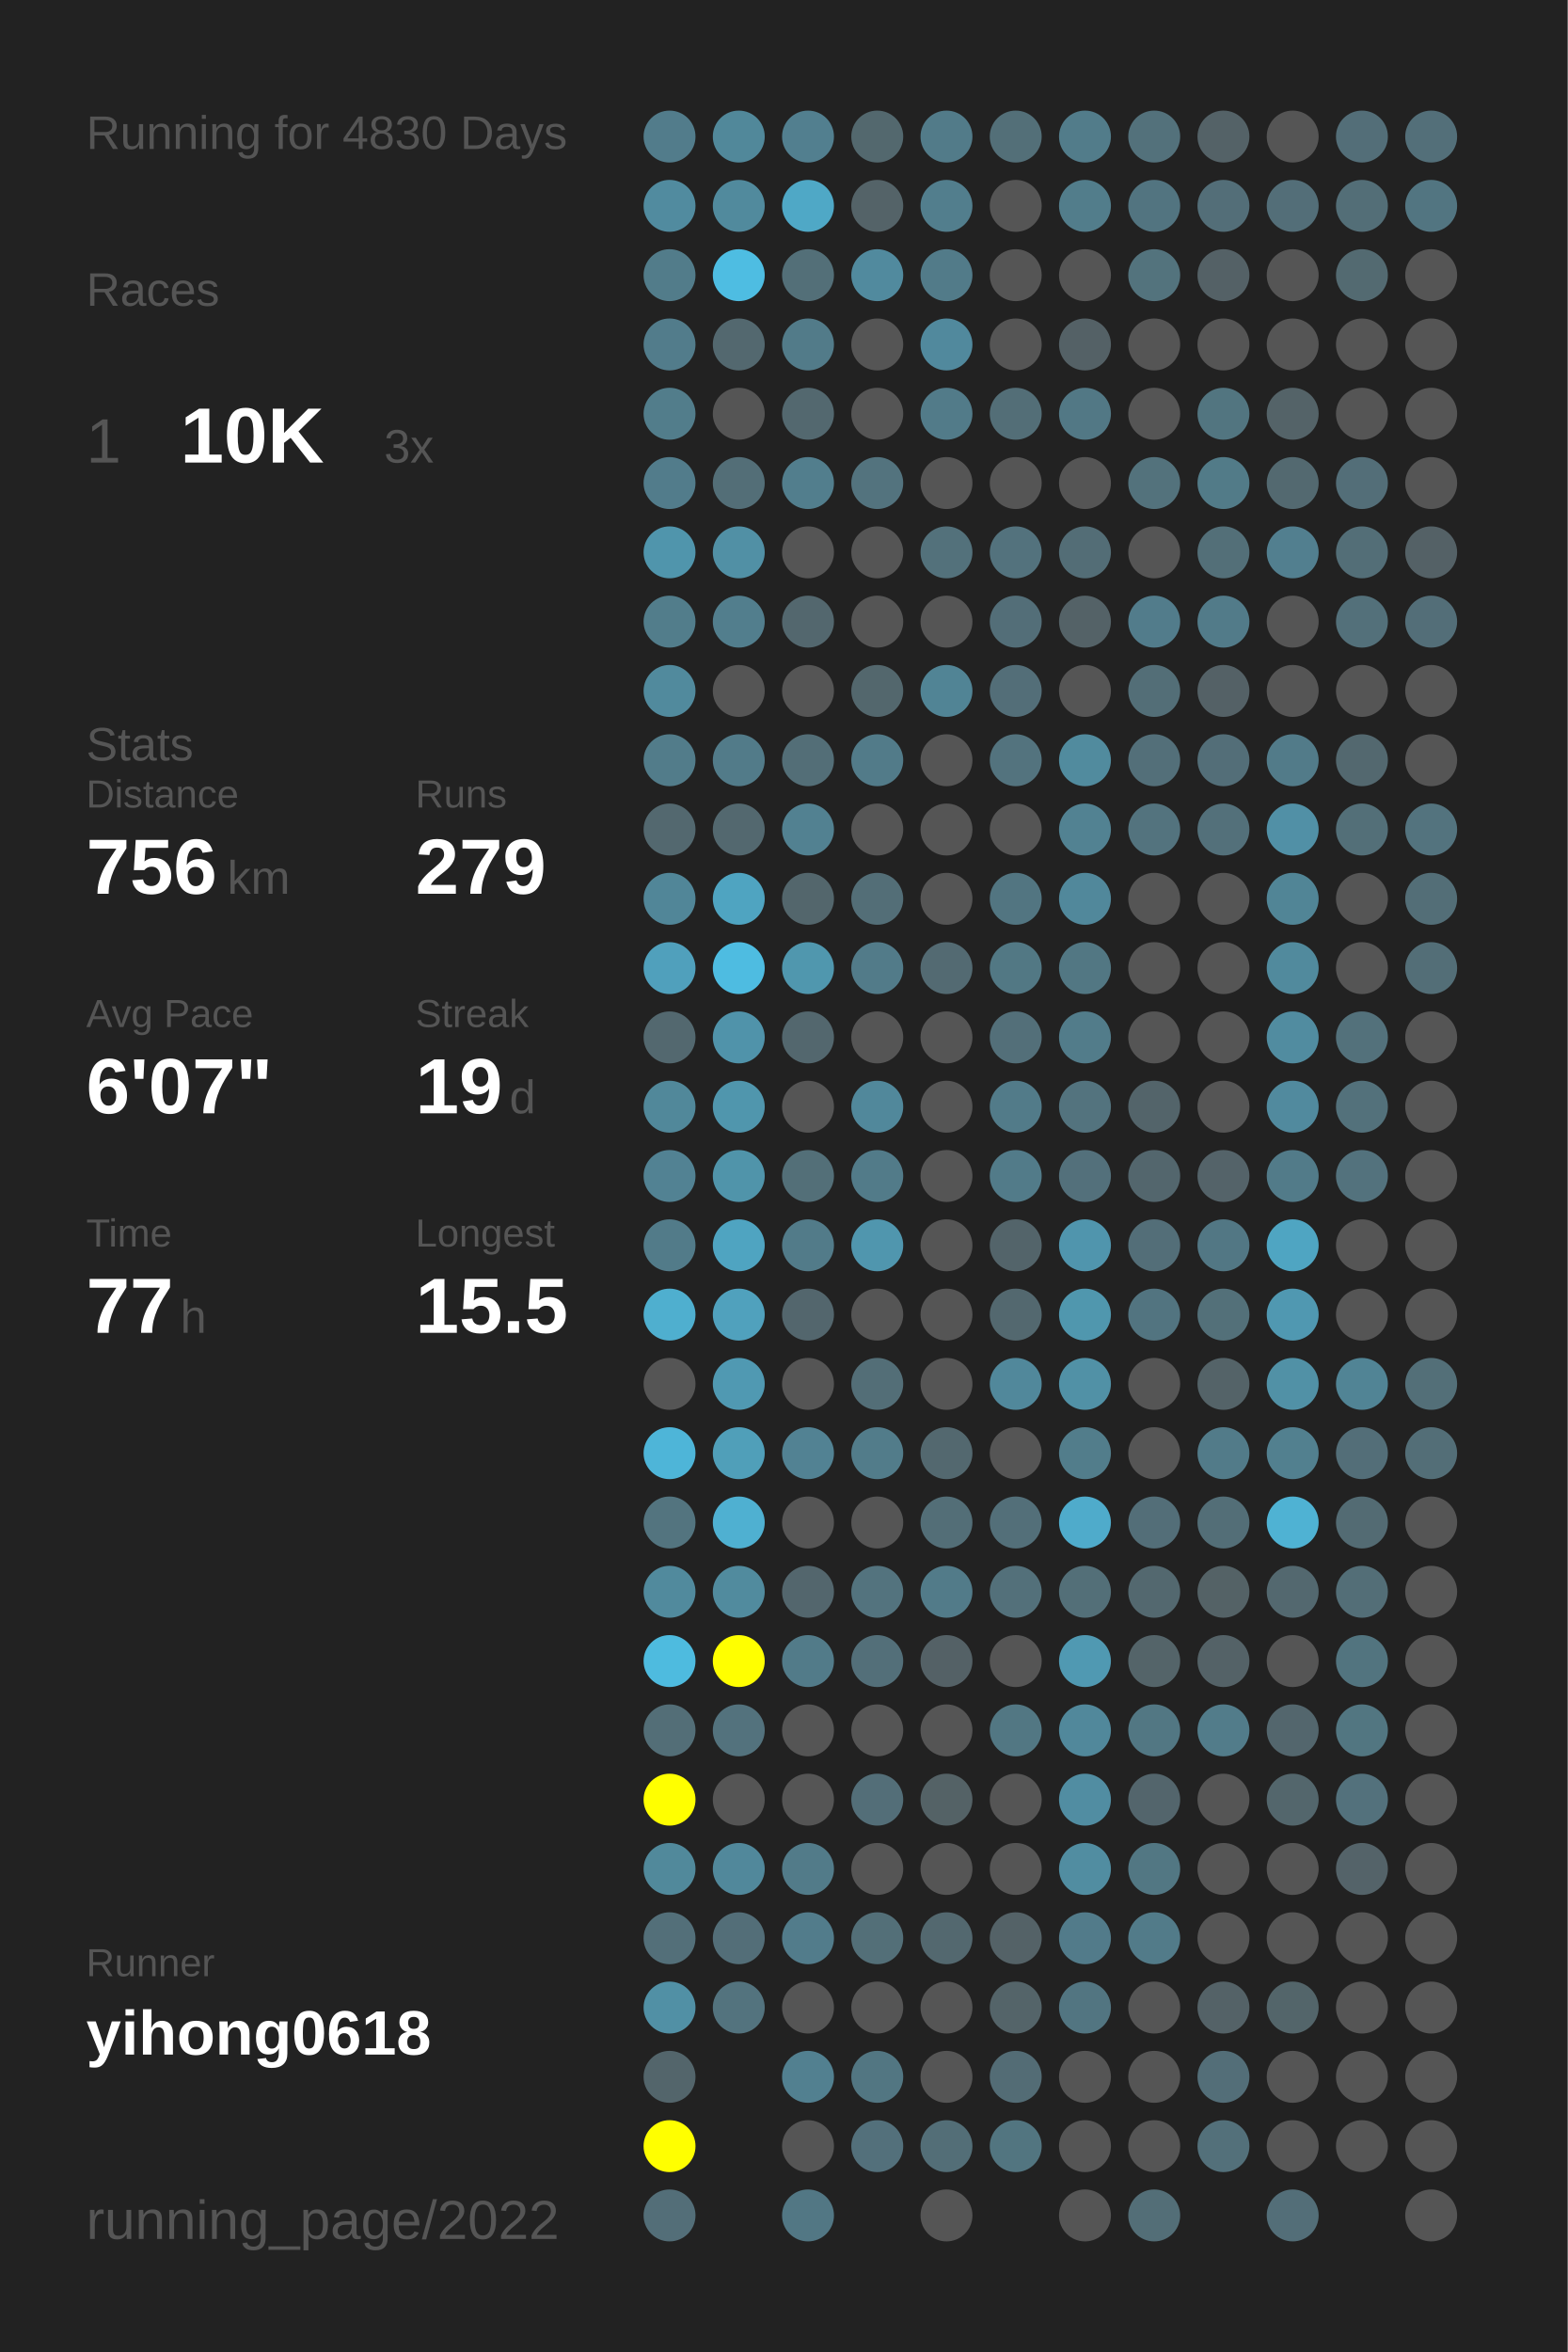
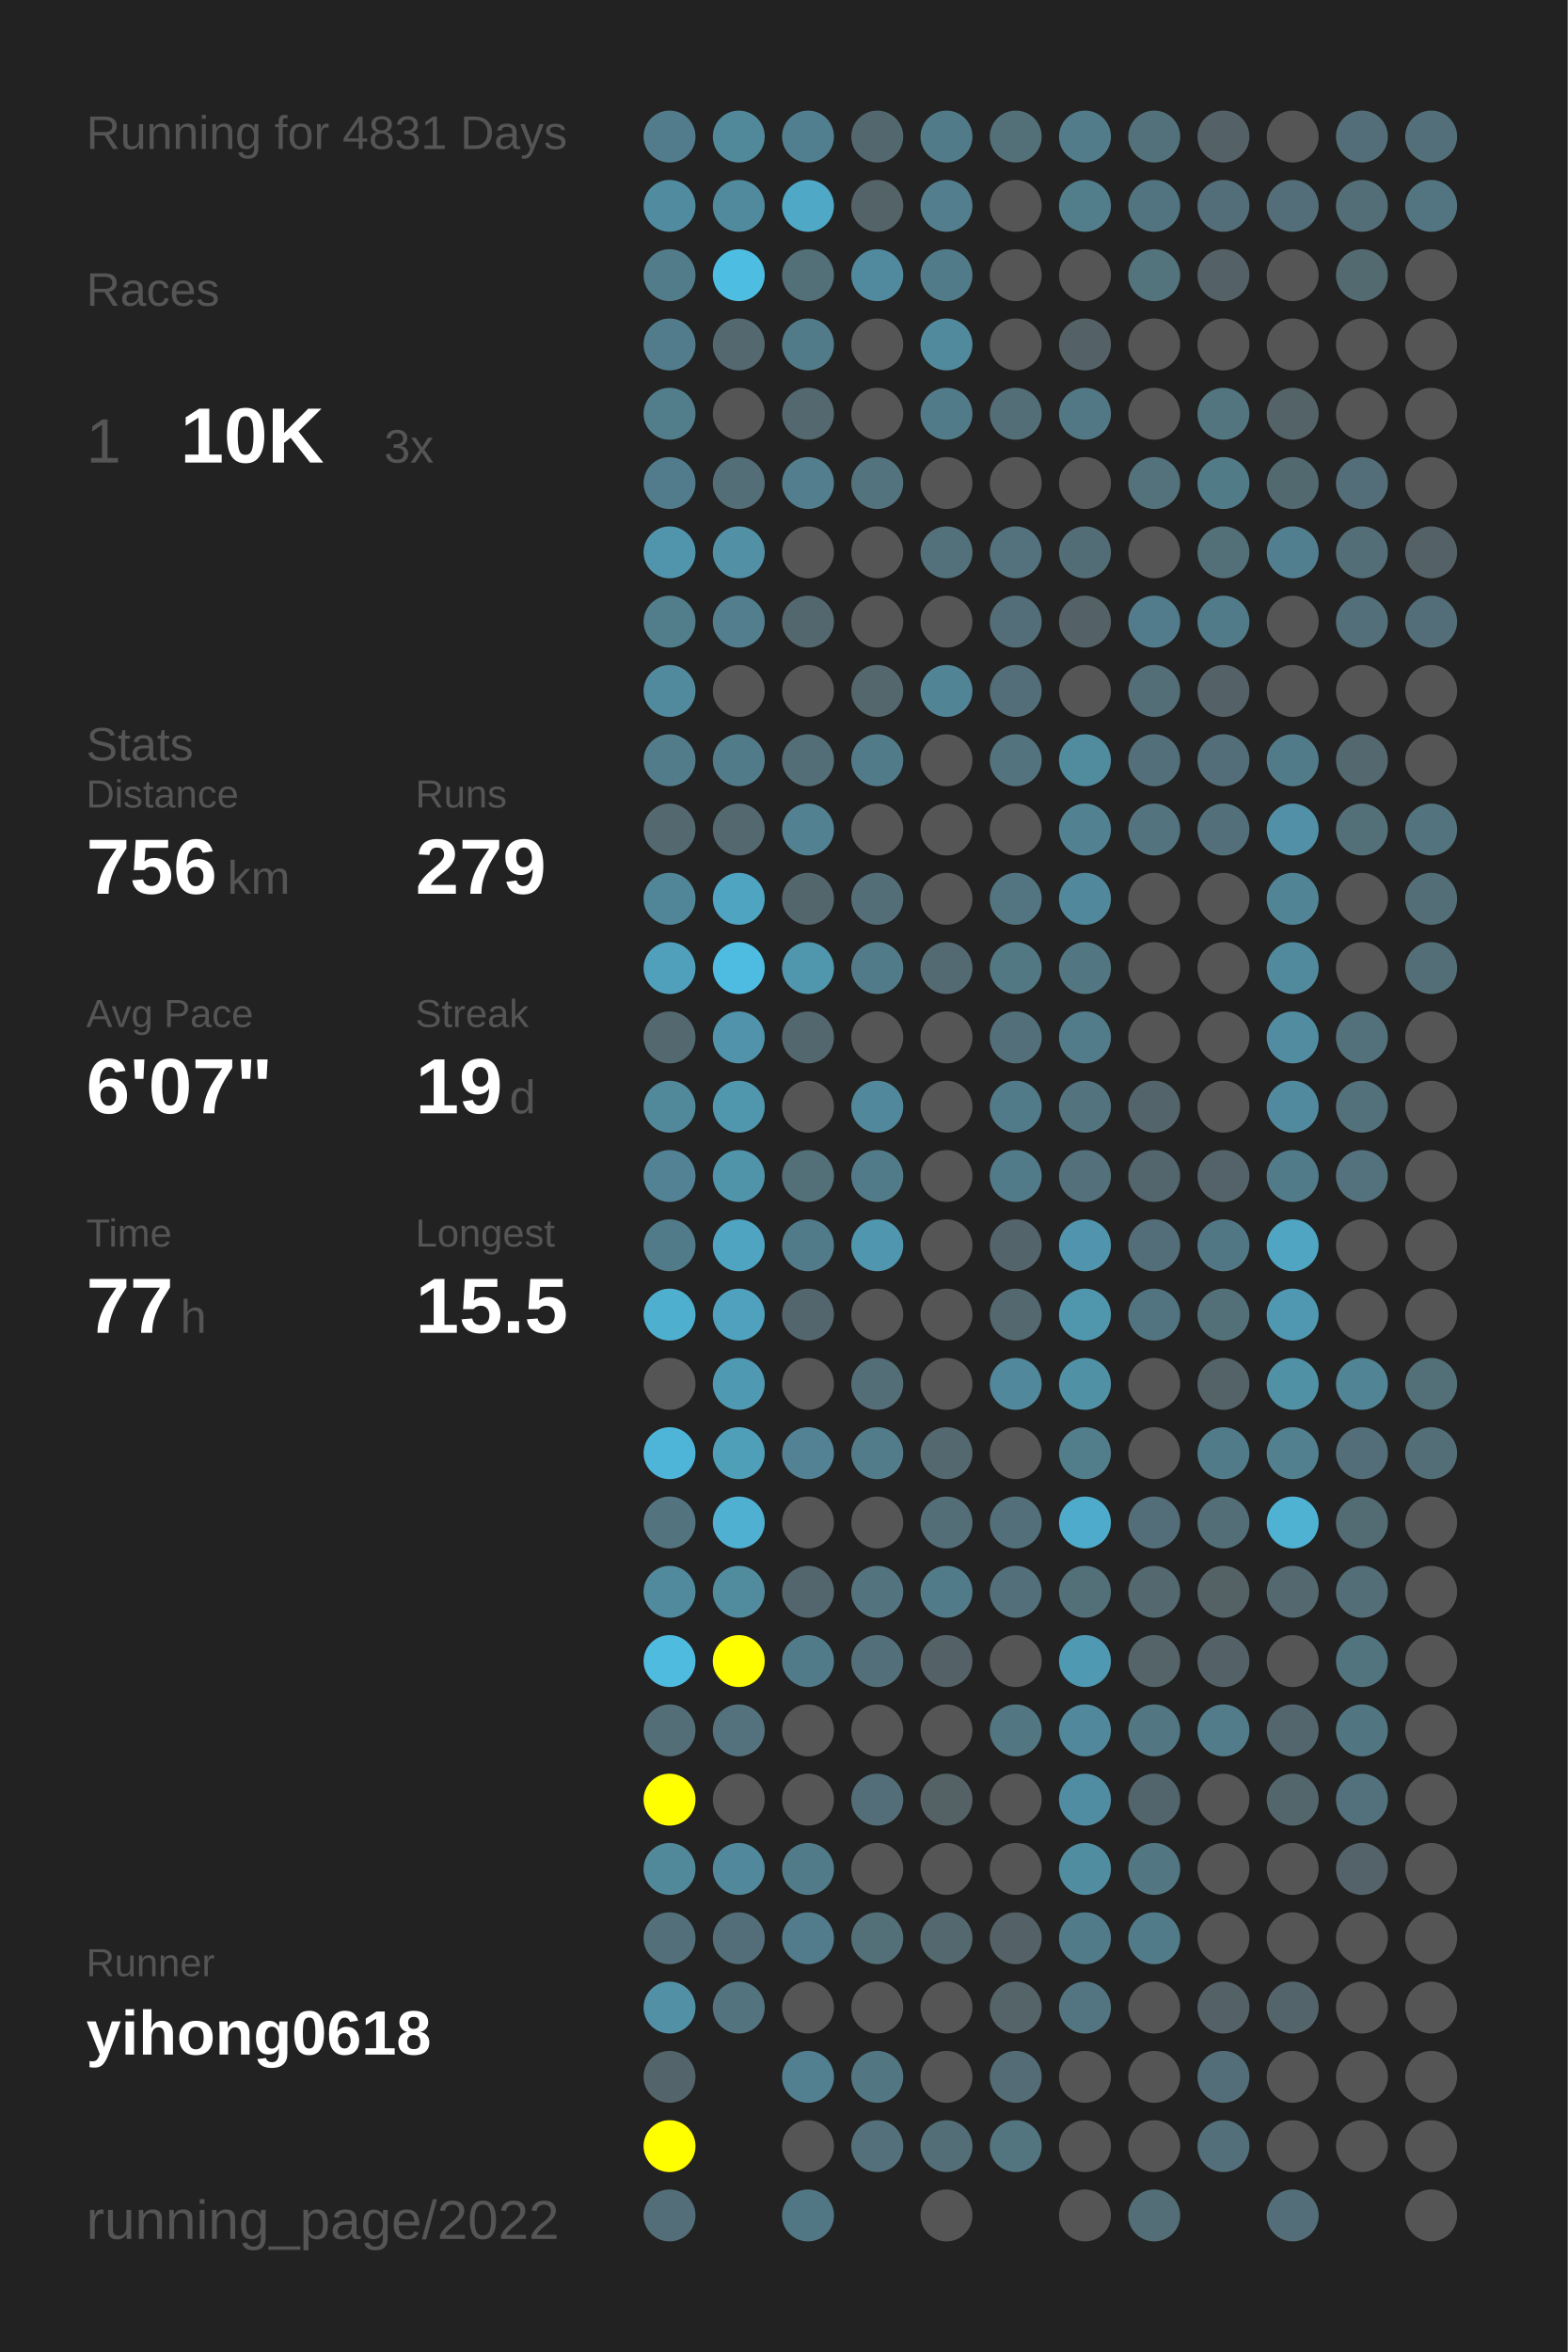
<svg xmlns="http://www.w3.org/2000/svg" baseProfile="full" height="300mm" version="1.1" viewBox="0,0,200,300" width="200mm">
  <defs />
  <rect fill="#222222" height="300" width="200" x="0" y="0" />
-   <text fill="#555555" style="font-size:6px; font-family:Arial;" x="11" y="19">Running for 4830 Days</text>
+   <text fill="#555555" style="font-size:6px; font-family:Arial;" x="11" y="19">Running for 4831 Days</text>
  <text fill="#555555" style="font-size:6px; font-family:Arial;" x="11" y="39">Races</text>
  <text fill="#555555" style="font-size:8px; font-family:Arial;" x="11" y="59">1</text>
  <text fill="#FFFFFF" style="font-size:10px; font-family:Arial; font-weight:bold;" x="23" y="59">10K</text>
  <text fill="#555555" style="font-size:6px; font-family:Arial;" x="49" y="59">3x</text>
  <text fill="#555555" style="font-size:6px; font-family:Arial;" x="11" y="97">Stats</text>
  <text fill="#555555" style="font-size:5px; font-family:Arial;" x="11" y="103">Distance</text>
  <text fill="#FFFFFF" style="font-size:10px; font-family:Arial; font-weight:bold;" x="11" y="114">756</text>
  <text fill="#555555" style="font-size:6px; font-family:Arial;" x="29" y="114">km</text>
  <text fill="#555555" style="font-size:5px; font-family:Arial;" x="53" y="103">Runs</text>
  <text fill="#FFFFFF" style="font-size:10px; font-family:Arial; font-weight:bold;" x="53" y="114">279</text>
  <text fill="#555555" style="font-size:5px; font-family:Arial;" x="11" y="131">Avg Pace</text>
  <text fill="#FFFFFF" style="font-size:10px; font-family:Arial; font-weight:bold;" x="11" y="142">6'07"</text>
  <text fill="#555555" style="font-size:5px; font-family:Arial;" x="53" y="131">Streak</text>
  <text fill="#FFFFFF" style="font-size:10px; font-family:Arial; font-weight:bold;" x="53" y="142">19</text>
  <text fill="#555555" style="font-size:6px; font-family:Arial;" x="65" y="142">d</text>
  <text fill="#555555" style="font-size:5px; font-family:Arial;" x="11" y="159">Time</text>
  <text fill="#FFFFFF" style="font-size:10px; font-family:Arial; font-weight:bold;" x="11" y="170">77</text>
  <text fill="#555555" style="font-size:6px; font-family:Arial;" x="23" y="170">h</text>
  <text fill="#555555" style="font-size:5px; font-family:Arial;" x="53" y="159">Longest</text>
  <text fill="#FFFFFF" style="font-size:10px; font-family:Arial; font-weight:bold;" x="53" y="170">15.5</text>
  <text fill="#555555" style="font-size:5px; font-family:Arial;" x="11" y="252.065">Runner</text>
  <text fill="#FFFFFF" style="font-size:8px; font-family:Arial; font-weight:bold;" x="11" y="262.065">yihong0618</text>
  <text fill="#555555" style="font-size:7px; font-family:Arial;" x="11" y="285.581">running_page/2022</text>
  <circle cx="85.417" cy="17.419" fill="#527c8b" r="3.312" />
  <circle cx="85.417" cy="26.258" fill="#518b9f" r="3.312" />
  <circle cx="85.417" cy="35.097" fill="#527c8a" r="3.312" />
  <circle cx="85.417" cy="43.935" fill="#527c8b" r="3.312" />
  <circle cx="85.417" cy="52.774" fill="#527d8b" r="3.312" />
  <circle cx="85.417" cy="61.613" fill="#527c8b" r="3.312" />
  <circle cx="85.417" cy="70.452" fill="#5095ac" r="3.312" />
  <circle cx="85.417" cy="79.29" fill="#527d8b" r="3.312" />
  <circle cx="85.417" cy="88.129" fill="#518a9d" r="3.312" />
  <circle cx="85.417" cy="96.968" fill="#527c8a" r="3.312" />
  <circle cx="85.417" cy="105.806" fill="#53686f" r="3.312" />
  <circle cx="85.417" cy="114.645" fill="#518698" r="3.312" />
  <circle cx="85.417" cy="123.484" fill="#50a0bc" r="3.312" />
  <circle cx="85.417" cy="132.323" fill="#53686f" r="3.312" />
  <circle cx="85.417" cy="141.161" fill="#51889a" r="3.312" />
  <circle cx="85.417" cy="150" fill="#528293" r="3.312" />
  <circle cx="85.417" cy="158.839" fill="#527b89" r="3.312" />
  <circle cx="85.417" cy="167.677" fill="#4fafcf" r="3.312" />
  <circle cx="85.417" cy="176.516" fill="#555555" r="3.312" />
  <circle cx="85.417" cy="185.355" fill="#4eb5d8" r="3.312" />
  <circle cx="85.417" cy="194.194" fill="#53747f" r="3.312" />
  <circle cx="85.417" cy="203.032" fill="#518a9d" r="3.312" />
  <circle cx="85.417" cy="211.871" fill="#4ebbdf" r="3.312" />
  <circle cx="85.417" cy="220.71" fill="#536e77" r="3.312" />
  <circle cx="85.417" cy="229.548" fill="#FFFF00" r="3.312" />
  <circle cx="85.417" cy="238.387" fill="#51899b" r="3.312" />
  <circle cx="85.417" cy="247.226" fill="#536f79" r="3.312" />
  <circle cx="85.417" cy="256.065" fill="#5190a5" r="3.312" />
  <circle cx="85.417" cy="264.903" fill="#53656b" r="3.312" />
  <circle cx="85.417" cy="273.742" fill="#FFFF00" r="3.312" />
  <circle cx="85.417" cy="282.581" fill="#536e78" r="3.312" />
  <circle cx="94.25" cy="17.419" fill="#51889a" r="3.312" />
  <circle cx="94.25" cy="26.258" fill="#518a9d" r="3.312" />
  <circle cx="94.25" cy="35.097" fill="#4ebde2" r="3.312" />
  <circle cx="94.25" cy="43.935" fill="#53686f" r="3.312" />
  <circle cx="94.25" cy="52.774" fill="#555555" r="3.312" />
  <circle cx="94.25" cy="61.613" fill="#536e77" r="3.312" />
  <circle cx="94.25" cy="70.452" fill="#5190a5" r="3.312" />
  <circle cx="94.25" cy="79.29" fill="#527e8d" r="3.312" />
  <circle cx="94.25" cy="88.129" fill="#555555" r="3.312" />
  <circle cx="94.25" cy="96.968" fill="#527b89" r="3.312" />
  <circle cx="94.25" cy="105.806" fill="#53686f" r="3.312" />
  <circle cx="94.25" cy="114.645" fill="#4fa4c1" r="3.312" />
  <circle cx="94.25" cy="123.484" fill="#4ebce1" r="3.312" />
  <circle cx="94.25" cy="132.323" fill="#5093aa" r="3.312" />
  <circle cx="94.25" cy="141.161" fill="#5096ad" r="3.312" />
  <circle cx="94.25" cy="150" fill="#5094aa" r="3.312" />
  <circle cx="94.25" cy="158.839" fill="#4fa4c1" r="3.312" />
  <circle cx="94.25" cy="167.677" fill="#50a1bd" r="3.312" />
  <circle cx="94.25" cy="176.516" fill="#5099b2" r="3.312" />
  <circle cx="94.25" cy="185.355" fill="#509fb9" r="3.312" />
  <circle cx="94.25" cy="194.194" fill="#4fb0d1" r="3.312" />
  <circle cx="94.25" cy="203.032" fill="#518b9e" r="3.312" />
  <circle cx="94.25" cy="211.871" fill="#FFFF00" r="3.312" />
  <circle cx="94.25" cy="220.71" fill="#53727d" r="3.312" />
  <circle cx="94.25" cy="229.548" fill="#555555" r="3.312" />
  <circle cx="94.25" cy="238.387" fill="#51889b" r="3.312" />
  <circle cx="94.25" cy="247.226" fill="#536e78" r="3.312" />
  <circle cx="94.25" cy="256.065" fill="#53737e" r="3.312" />
  <circle cx="103.083" cy="17.419" fill="#527f8f" r="3.312" />
  <circle cx="103.083" cy="26.258" fill="#4fa8c6" r="3.312" />
  <circle cx="103.083" cy="35.097" fill="#536f78" r="3.312" />
  <circle cx="103.083" cy="43.935" fill="#527b89" r="3.312" />
  <circle cx="103.083" cy="52.774" fill="#53686f" r="3.312" />
  <circle cx="103.083" cy="61.613" fill="#527e8d" r="3.312" />
  <circle cx="103.083" cy="70.452" fill="#555555" r="3.312" />
  <circle cx="103.083" cy="79.29" fill="#53676e" r="3.312" />
  <circle cx="103.083" cy="88.129" fill="#555555" r="3.312" />
  <circle cx="103.083" cy="96.968" fill="#536e77" r="3.312" />
  <circle cx="103.083" cy="105.806" fill="#528191" r="3.312" />
  <circle cx="103.083" cy="114.645" fill="#53666c" r="3.312" />
  <circle cx="103.083" cy="123.484" fill="#5097ae" r="3.312" />
  <circle cx="103.083" cy="132.323" fill="#53676e" r="3.312" />
  <circle cx="103.083" cy="141.161" fill="#555555" r="3.312" />
  <circle cx="103.083" cy="150" fill="#536f78" r="3.312" />
  <circle cx="103.083" cy="158.839" fill="#527b89" r="3.312" />
  <circle cx="103.083" cy="167.677" fill="#53666d" r="3.312" />
  <circle cx="103.083" cy="176.516" fill="#555555" r="3.312" />
  <circle cx="103.083" cy="185.355" fill="#528293" r="3.312" />
  <circle cx="103.083" cy="194.194" fill="#555555" r="3.312" />
  <circle cx="103.083" cy="203.032" fill="#53666d" r="3.312" />
  <circle cx="103.083" cy="211.871" fill="#527b89" r="3.312" />
  <circle cx="103.083" cy="220.71" fill="#555555" r="3.312" />
  <circle cx="103.083" cy="229.548" fill="#555555" r="3.312" />
  <circle cx="103.083" cy="238.387" fill="#527b89" r="3.312" />
  <circle cx="103.083" cy="247.226" fill="#527c8b" r="3.312" />
  <circle cx="103.083" cy="256.065" fill="#555555" r="3.312" />
  <circle cx="103.083" cy="264.903" fill="#528090" r="3.312" />
  <circle cx="103.083" cy="273.742" fill="#555555" r="3.312" />
  <circle cx="103.083" cy="282.581" fill="#527784" r="3.312" />
  <circle cx="111.917" cy="17.419" fill="#53686e" r="3.312" />
  <circle cx="111.917" cy="26.258" fill="#546368" r="3.312" />
  <circle cx="111.917" cy="35.097" fill="#518a9e" r="3.312" />
  <circle cx="111.917" cy="43.935" fill="#555555" r="3.312" />
  <circle cx="111.917" cy="52.774" fill="#555555" r="3.312" />
  <circle cx="111.917" cy="61.613" fill="#53737e" r="3.312" />
  <circle cx="111.917" cy="70.452" fill="#555555" r="3.312" />
  <circle cx="111.917" cy="79.29" fill="#555555" r="3.312" />
  <circle cx="111.917" cy="88.129" fill="#53676d" r="3.312" />
  <circle cx="111.917" cy="96.968" fill="#527b89" r="3.312" />
  <circle cx="111.917" cy="105.806" fill="#555555" r="3.312" />
  <circle cx="111.917" cy="114.645" fill="#536e77" r="3.312" />
  <circle cx="111.917" cy="123.484" fill="#527b89" r="3.312" />
  <circle cx="111.917" cy="132.323" fill="#555555" r="3.312" />
  <circle cx="111.917" cy="141.161" fill="#51889b" r="3.312" />
  <circle cx="111.917" cy="150" fill="#527b89" r="3.312" />
  <circle cx="111.917" cy="158.839" fill="#5096ae" r="3.312" />
  <circle cx="111.917" cy="167.677" fill="#555555" r="3.312" />
  <circle cx="111.917" cy="176.516" fill="#536e77" r="3.312" />
  <circle cx="111.917" cy="185.355" fill="#527c8a" r="3.312" />
  <circle cx="111.917" cy="194.194" fill="#555555" r="3.312" />
  <circle cx="111.917" cy="203.032" fill="#53737e" r="3.312" />
  <circle cx="111.917" cy="211.871" fill="#536f79" r="3.312" />
  <circle cx="111.917" cy="220.71" fill="#555555" r="3.312" />
  <circle cx="111.917" cy="229.548" fill="#536e78" r="3.312" />
  <circle cx="111.917" cy="238.387" fill="#555555" r="3.312" />
  <circle cx="111.917" cy="247.226" fill="#536f78" r="3.312" />
  <circle cx="111.917" cy="256.065" fill="#555555" r="3.312" />
  <circle cx="111.917" cy="264.903" fill="#527682" r="3.312" />
  <circle cx="111.917" cy="273.742" fill="#53707b" r="3.312" />
  <circle cx="120.75" cy="17.419" fill="#527b89" r="3.312" />
  <circle cx="120.75" cy="26.258" fill="#527e8d" r="3.312" />
  <circle cx="120.75" cy="35.097" fill="#527b89" r="3.312" />
  <circle cx="120.75" cy="43.935" fill="#51899d" r="3.312" />
  <circle cx="120.75" cy="52.774" fill="#527b89" r="3.312" />
  <circle cx="120.75" cy="61.613" fill="#555555" r="3.312" />
  <circle cx="120.75" cy="70.452" fill="#53717b" r="3.312" />
  <circle cx="120.75" cy="79.29" fill="#555555" r="3.312" />
  <circle cx="120.75" cy="88.129" fill="#518495" r="3.312" />
  <circle cx="120.75" cy="96.968" fill="#555555" r="3.312" />
  <circle cx="120.75" cy="105.806" fill="#555555" r="3.312" />
  <circle cx="120.75" cy="114.645" fill="#555555" r="3.312" />
  <circle cx="120.75" cy="123.484" fill="#536a72" r="3.312" />
  <circle cx="120.75" cy="132.323" fill="#555555" r="3.312" />
  <circle cx="120.75" cy="141.161" fill="#555555" r="3.312" />
  <circle cx="120.75" cy="150" fill="#555555" r="3.312" />
  <circle cx="120.75" cy="158.839" fill="#555555" r="3.312" />
  <circle cx="120.75" cy="167.677" fill="#555555" r="3.312" />
  <circle cx="120.75" cy="176.516" fill="#555555" r="3.312" />
  <circle cx="120.75" cy="185.355" fill="#53686f" r="3.312" />
  <circle cx="120.75" cy="194.194" fill="#536e77" r="3.312" />
  <circle cx="120.75" cy="203.032" fill="#527b89" r="3.312" />
  <circle cx="120.75" cy="211.871" fill="#546166" r="3.312" />
  <circle cx="120.75" cy="220.71" fill="#555555" r="3.312" />
  <circle cx="120.75" cy="229.548" fill="#546266" r="3.312" />
  <circle cx="120.75" cy="238.387" fill="#555555" r="3.312" />
  <circle cx="120.75" cy="247.226" fill="#53686f" r="3.312" />
  <circle cx="120.75" cy="256.065" fill="#555555" r="3.312" />
  <circle cx="120.75" cy="264.903" fill="#555555" r="3.312" />
  <circle cx="120.75" cy="273.742" fill="#536e77" r="3.312" />
  <circle cx="120.75" cy="282.581" fill="#555555" r="3.312" />
  <circle cx="129.583" cy="17.419" fill="#536f78" r="3.312" />
  <circle cx="129.583" cy="26.258" fill="#555555" r="3.312" />
  <circle cx="129.583" cy="35.097" fill="#555555" r="3.312" />
  <circle cx="129.583" cy="43.935" fill="#555555" r="3.312" />
  <circle cx="129.583" cy="52.774" fill="#536e77" r="3.312" />
  <circle cx="129.583" cy="61.613" fill="#555555" r="3.312" />
  <circle cx="129.583" cy="70.452" fill="#53727d" r="3.312" />
  <circle cx="129.583" cy="79.29" fill="#536e78" r="3.312" />
  <circle cx="129.583" cy="88.129" fill="#536e78" r="3.312" />
  <circle cx="129.583" cy="96.968" fill="#53737e" r="3.312" />
  <circle cx="129.583" cy="105.806" fill="#555555" r="3.312" />
  <circle cx="129.583" cy="114.645" fill="#527581" r="3.312" />
  <circle cx="129.583" cy="123.484" fill="#527884" r="3.312" />
  <circle cx="129.583" cy="132.323" fill="#536f79" r="3.312" />
  <circle cx="129.583" cy="141.161" fill="#527b89" r="3.312" />
  <circle cx="129.583" cy="150" fill="#527b89" r="3.312" />
  <circle cx="129.583" cy="158.839" fill="#53646a" r="3.312" />
  <circle cx="129.583" cy="167.677" fill="#53686f" r="3.312" />
  <circle cx="129.583" cy="176.516" fill="#51889b" r="3.312" />
  <circle cx="129.583" cy="185.355" fill="#555555" r="3.312" />
  <circle cx="129.583" cy="194.194" fill="#536f79" r="3.312" />
  <circle cx="129.583" cy="203.032" fill="#53707a" r="3.312" />
  <circle cx="129.583" cy="211.871" fill="#555555" r="3.312" />
  <circle cx="129.583" cy="220.71" fill="#527783" r="3.312" />
  <circle cx="129.583" cy="229.548" fill="#555555" r="3.312" />
  <circle cx="129.583" cy="238.387" fill="#555555" r="3.312" />
  <circle cx="129.583" cy="247.226" fill="#546267" r="3.312" />
  <circle cx="129.583" cy="256.065" fill="#546469" r="3.312" />
  <circle cx="129.583" cy="264.903" fill="#536c75" r="3.312" />
  <circle cx="129.583" cy="273.742" fill="#527580" r="3.312" />
  <circle cx="138.417" cy="17.419" fill="#527c8a" r="3.312" />
  <circle cx="138.417" cy="26.258" fill="#527d8b" r="3.312" />
  <circle cx="138.417" cy="35.097" fill="#555555" r="3.312" />
  <circle cx="138.417" cy="43.935" fill="#546166" r="3.312" />
  <circle cx="138.417" cy="52.774" fill="#527885" r="3.312" />
  <circle cx="138.417" cy="61.613" fill="#555555" r="3.312" />
  <circle cx="138.417" cy="70.452" fill="#536d76" r="3.312" />
  <circle cx="138.417" cy="79.29" fill="#546267" r="3.312" />
  <circle cx="138.417" cy="88.129" fill="#555555" r="3.312" />
  <circle cx="138.417" cy="96.968" fill="#518b9e" r="3.312" />
  <circle cx="138.417" cy="105.806" fill="#528292" r="3.312" />
  <circle cx="138.417" cy="114.645" fill="#51889b" r="3.312" />
  <circle cx="138.417" cy="123.484" fill="#527783" r="3.312" />
  <circle cx="138.417" cy="132.323" fill="#527c8a" r="3.312" />
  <circle cx="138.417" cy="141.161" fill="#53737e" r="3.312" />
  <circle cx="138.417" cy="150" fill="#53707b" r="3.312" />
  <circle cx="138.417" cy="158.839" fill="#5095ad" r="3.312" />
  <circle cx="138.417" cy="167.677" fill="#5097ae" r="3.312" />
  <circle cx="138.417" cy="176.516" fill="#5191a6" r="3.312" />
  <circle cx="138.417" cy="185.355" fill="#527d8b" r="3.312" />
  <circle cx="138.417" cy="194.194" fill="#4fabcb" r="3.312" />
  <circle cx="138.417" cy="203.032" fill="#536f78" r="3.312" />
  <circle cx="138.417" cy="211.871" fill="#5099b2" r="3.312" />
  <circle cx="138.417" cy="220.71" fill="#51889b" r="3.312" />
  <circle cx="138.417" cy="229.548" fill="#518da2" r="3.312" />
  <circle cx="138.417" cy="238.387" fill="#518da1" r="3.312" />
  <circle cx="138.417" cy="247.226" fill="#527b8a" r="3.312" />
  <circle cx="138.417" cy="256.065" fill="#527581" r="3.312" />
  <circle cx="138.417" cy="264.903" fill="#555555" r="3.312" />
  <circle cx="138.417" cy="273.742" fill="#555555" r="3.312" />
  <circle cx="138.417" cy="282.581" fill="#555555" r="3.312" />
  <circle cx="147.25" cy="17.419" fill="#53717b" r="3.312" />
  <circle cx="147.25" cy="26.258" fill="#527480" r="3.312" />
  <circle cx="147.25" cy="35.097" fill="#53737d" r="3.312" />
  <circle cx="147.25" cy="43.935" fill="#555555" r="3.312" />
  <circle cx="147.25" cy="52.774" fill="#555555" r="3.312" />
  <circle cx="147.25" cy="61.613" fill="#53727c" r="3.312" />
  <circle cx="147.25" cy="70.452" fill="#555555" r="3.312" />
  <circle cx="147.25" cy="79.29" fill="#527c8b" r="3.312" />
  <circle cx="147.25" cy="88.129" fill="#536e77" r="3.312" />
  <circle cx="147.25" cy="96.968" fill="#536f79" r="3.312" />
  <circle cx="147.25" cy="105.806" fill="#53737e" r="3.312" />
  <circle cx="147.25" cy="114.645" fill="#555555" r="3.312" />
  <circle cx="147.25" cy="123.484" fill="#555555" r="3.312" />
  <circle cx="147.25" cy="132.323" fill="#555555" r="3.312" />
  <circle cx="147.25" cy="141.161" fill="#53646a" r="3.312" />
  <circle cx="147.25" cy="150" fill="#53666d" r="3.312" />
  <circle cx="147.25" cy="158.839" fill="#536e78" r="3.312" />
  <circle cx="147.25" cy="167.677" fill="#527480" r="3.312" />
  <circle cx="147.25" cy="176.516" fill="#555555" r="3.312" />
  <circle cx="147.25" cy="185.355" fill="#555555" r="3.312" />
  <circle cx="147.25" cy="194.194" fill="#536e78" r="3.312" />
  <circle cx="147.25" cy="203.032" fill="#53686f" r="3.312" />
  <circle cx="147.25" cy="211.871" fill="#546469" r="3.312" />
  <circle cx="147.25" cy="220.71" fill="#527783" r="3.312" />
  <circle cx="147.25" cy="229.548" fill="#53656c" r="3.312" />
  <circle cx="147.25" cy="238.387" fill="#527783" r="3.312" />
  <circle cx="147.25" cy="247.226" fill="#527b89" r="3.312" />
  <circle cx="147.25" cy="256.065" fill="#555555" r="3.312" />
  <circle cx="147.25" cy="264.903" fill="#555555" r="3.312" />
  <circle cx="147.25" cy="273.742" fill="#555555" r="3.312" />
  <circle cx="147.25" cy="282.581" fill="#536e77" r="3.312" />
  <circle cx="156.083" cy="17.419" fill="#546267" r="3.312" />
  <circle cx="156.083" cy="26.258" fill="#536e78" r="3.312" />
  <circle cx="156.083" cy="35.097" fill="#546166" r="3.312" />
  <circle cx="156.083" cy="43.935" fill="#555555" r="3.312" />
  <circle cx="156.083" cy="52.774" fill="#527580" r="3.312" />
  <circle cx="156.083" cy="61.613" fill="#527b88" r="3.312" />
  <circle cx="156.083" cy="70.452" fill="#536f78" r="3.312" />
  <circle cx="156.083" cy="79.29" fill="#527b89" r="3.312" />
  <circle cx="156.083" cy="88.129" fill="#546166" r="3.312" />
  <circle cx="156.083" cy="96.968" fill="#536e78" r="3.312" />
  <circle cx="156.083" cy="105.806" fill="#53707a" r="3.312" />
  <circle cx="156.083" cy="114.645" fill="#555555" r="3.312" />
  <circle cx="156.083" cy="123.484" fill="#555555" r="3.312" />
  <circle cx="156.083" cy="132.323" fill="#555555" r="3.312" />
  <circle cx="156.083" cy="141.161" fill="#555555" r="3.312" />
  <circle cx="156.083" cy="150" fill="#546369" r="3.312" />
  <circle cx="156.083" cy="158.839" fill="#527784" r="3.312" />
  <circle cx="156.083" cy="167.677" fill="#537079" r="3.312" />
  <circle cx="156.083" cy="176.516" fill="#546368" r="3.312" />
  <circle cx="156.083" cy="185.355" fill="#527b89" r="3.312" />
  <circle cx="156.083" cy="194.194" fill="#536e77" r="3.312" />
  <circle cx="156.083" cy="203.032" fill="#546266" r="3.312" />
  <circle cx="156.083" cy="211.871" fill="#546267" r="3.312" />
  <circle cx="156.083" cy="220.71" fill="#527c8a" r="3.312" />
  <circle cx="156.083" cy="229.548" fill="#555555" r="3.312" />
  <circle cx="156.083" cy="238.387" fill="#555555" r="3.312" />
  <circle cx="156.083" cy="247.226" fill="#555555" r="3.312" />
  <circle cx="156.083" cy="256.065" fill="#546267" r="3.312" />
  <circle cx="156.083" cy="264.903" fill="#536e78" r="3.312" />
  <circle cx="156.083" cy="273.742" fill="#53707a" r="3.312" />
  <circle cx="164.917" cy="17.419" fill="#555555" r="3.312" />
  <circle cx="164.917" cy="26.258" fill="#536e78" r="3.312" />
  <circle cx="164.917" cy="35.097" fill="#555555" r="3.312" />
  <circle cx="164.917" cy="43.935" fill="#555555" r="3.312" />
  <circle cx="164.917" cy="52.774" fill="#546368" r="3.312" />
  <circle cx="164.917" cy="61.613" fill="#536970" r="3.312" />
  <circle cx="164.917" cy="70.452" fill="#527f8f" r="3.312" />
  <circle cx="164.917" cy="79.29" fill="#555555" r="3.312" />
  <circle cx="164.917" cy="88.129" fill="#555555" r="3.312" />
  <circle cx="164.917" cy="96.968" fill="#527b89" r="3.312" />
  <circle cx="164.917" cy="105.806" fill="#5190a6" r="3.312" />
  <circle cx="164.917" cy="114.645" fill="#518596" r="3.312" />
  <circle cx="164.917" cy="123.484" fill="#518a9d" r="3.312" />
  <circle cx="164.917" cy="132.323" fill="#518ca0" r="3.312" />
  <circle cx="164.917" cy="141.161" fill="#518a9e" r="3.312" />
  <circle cx="164.917" cy="150" fill="#527b89" r="3.312" />
  <circle cx="164.917" cy="158.839" fill="#4fa5c2" r="3.312" />
  <circle cx="164.917" cy="167.677" fill="#5098b1" r="3.312" />
  <circle cx="164.917" cy="176.516" fill="#5191a6" r="3.312" />
  <circle cx="164.917" cy="185.355" fill="#52808f" r="3.312" />
  <circle cx="164.917" cy="194.194" fill="#4fb2d3" r="3.312" />
  <circle cx="164.917" cy="203.032" fill="#53686f" r="3.312" />
  <circle cx="164.917" cy="211.871" fill="#555555" r="3.312" />
  <circle cx="164.917" cy="220.71" fill="#53666d" r="3.312" />
  <circle cx="164.917" cy="229.548" fill="#53666c" r="3.312" />
  <circle cx="164.917" cy="238.387" fill="#555555" r="3.312" />
  <circle cx="164.917" cy="247.226" fill="#555555" r="3.312" />
  <circle cx="164.917" cy="256.065" fill="#53656a" r="3.312" />
  <circle cx="164.917" cy="264.903" fill="#555555" r="3.312" />
  <circle cx="164.917" cy="273.742" fill="#555555" r="3.312" />
  <circle cx="164.917" cy="282.581" fill="#536e78" r="3.312" />
  <circle cx="173.75" cy="17.419" fill="#536e78" r="3.312" />
  <circle cx="173.75" cy="26.258" fill="#536e77" r="3.312" />
  <circle cx="173.75" cy="35.097" fill="#536a71" r="3.312" />
  <circle cx="173.75" cy="43.935" fill="#555555" r="3.312" />
  <circle cx="173.75" cy="52.774" fill="#555555" r="3.312" />
  <circle cx="173.75" cy="61.613" fill="#536e78" r="3.312" />
  <circle cx="173.75" cy="70.452" fill="#536e77" r="3.312" />
  <circle cx="173.75" cy="79.29" fill="#53707a" r="3.312" />
  <circle cx="173.75" cy="88.129" fill="#555555" r="3.312" />
  <circle cx="173.75" cy="96.968" fill="#53686f" r="3.312" />
  <circle cx="173.75" cy="105.806" fill="#536f78" r="3.312" />
  <circle cx="173.75" cy="114.645" fill="#555555" r="3.312" />
  <circle cx="173.75" cy="123.484" fill="#555555" r="3.312" />
  <circle cx="173.75" cy="132.323" fill="#53717b" r="3.312" />
  <circle cx="173.75" cy="141.161" fill="#53717b" r="3.312" />
  <circle cx="173.75" cy="150" fill="#53727d" r="3.312" />
  <circle cx="173.75" cy="158.839" fill="#555555" r="3.312" />
  <circle cx="173.75" cy="167.677" fill="#555555" r="3.312" />
  <circle cx="173.75" cy="176.516" fill="#518495" r="3.312" />
  <circle cx="173.75" cy="185.355" fill="#536e78" r="3.312" />
  <circle cx="173.75" cy="194.194" fill="#536b73" r="3.312" />
  <circle cx="173.75" cy="203.032" fill="#536e77" r="3.312" />
  <circle cx="173.75" cy="211.871" fill="#52747f" r="3.312" />
  <circle cx="173.75" cy="220.71" fill="#527681" r="3.312" />
  <circle cx="173.75" cy="229.548" fill="#53717c" r="3.312" />
  <circle cx="173.75" cy="238.387" fill="#546369" r="3.312" />
  <circle cx="173.75" cy="247.226" fill="#555555" r="3.312" />
  <circle cx="173.75" cy="256.065" fill="#555555" r="3.312" />
  <circle cx="173.75" cy="264.903" fill="#555555" r="3.312" />
  <circle cx="173.75" cy="273.742" fill="#555555" r="3.312" />
  <circle cx="182.583" cy="17.419" fill="#536f79" r="3.312" />
  <circle cx="182.583" cy="26.258" fill="#527581" r="3.312" />
  <circle cx="182.583" cy="35.097" fill="#555555" r="3.312" />
  <circle cx="182.583" cy="43.935" fill="#555555" r="3.312" />
  <circle cx="182.583" cy="52.774" fill="#555555" r="3.312" />
  <circle cx="182.583" cy="61.613" fill="#555555" r="3.312" />
  <circle cx="182.583" cy="70.452" fill="#546166" r="3.312" />
  <circle cx="182.583" cy="79.29" fill="#536e78" r="3.312" />
  <circle cx="182.583" cy="88.129" fill="#555555" r="3.312" />
  <circle cx="182.583" cy="96.968" fill="#555555" r="3.312" />
  <circle cx="182.583" cy="105.806" fill="#53737e" r="3.312" />
  <circle cx="182.583" cy="114.645" fill="#536e77" r="3.312" />
  <circle cx="182.583" cy="123.484" fill="#536e77" r="3.312" />
  <circle cx="182.583" cy="132.323" fill="#555555" r="3.312" />
  <circle cx="182.583" cy="141.161" fill="#555555" r="3.312" />
  <circle cx="182.583" cy="150" fill="#555555" r="3.312" />
  <circle cx="182.583" cy="158.839" fill="#555555" r="3.312" />
  <circle cx="182.583" cy="167.677" fill="#555555" r="3.312" />
  <circle cx="182.583" cy="176.516" fill="#536f78" r="3.312" />
  <circle cx="182.583" cy="185.355" fill="#536e77" r="3.312" />
  <circle cx="182.583" cy="194.194" fill="#555555" r="3.312" />
  <circle cx="182.583" cy="203.032" fill="#555555" r="3.312" />
  <circle cx="182.583" cy="211.871" fill="#555555" r="3.312" />
  <circle cx="182.583" cy="220.71" fill="#555555" r="3.312" />
  <circle cx="182.583" cy="229.548" fill="#555555" r="3.312" />
  <circle cx="182.583" cy="238.387" fill="#555555" r="3.312" />
  <circle cx="182.583" cy="247.226" fill="#555555" r="3.312" />
  <circle cx="182.583" cy="256.065" fill="#555555" r="3.312" />
  <circle cx="182.583" cy="264.903" fill="#555555" r="3.312" />
  <circle cx="182.583" cy="273.742" fill="#555555" r="3.312" />
  <circle cx="182.583" cy="282.581" fill="#555555" r="3.312" />
</svg>
